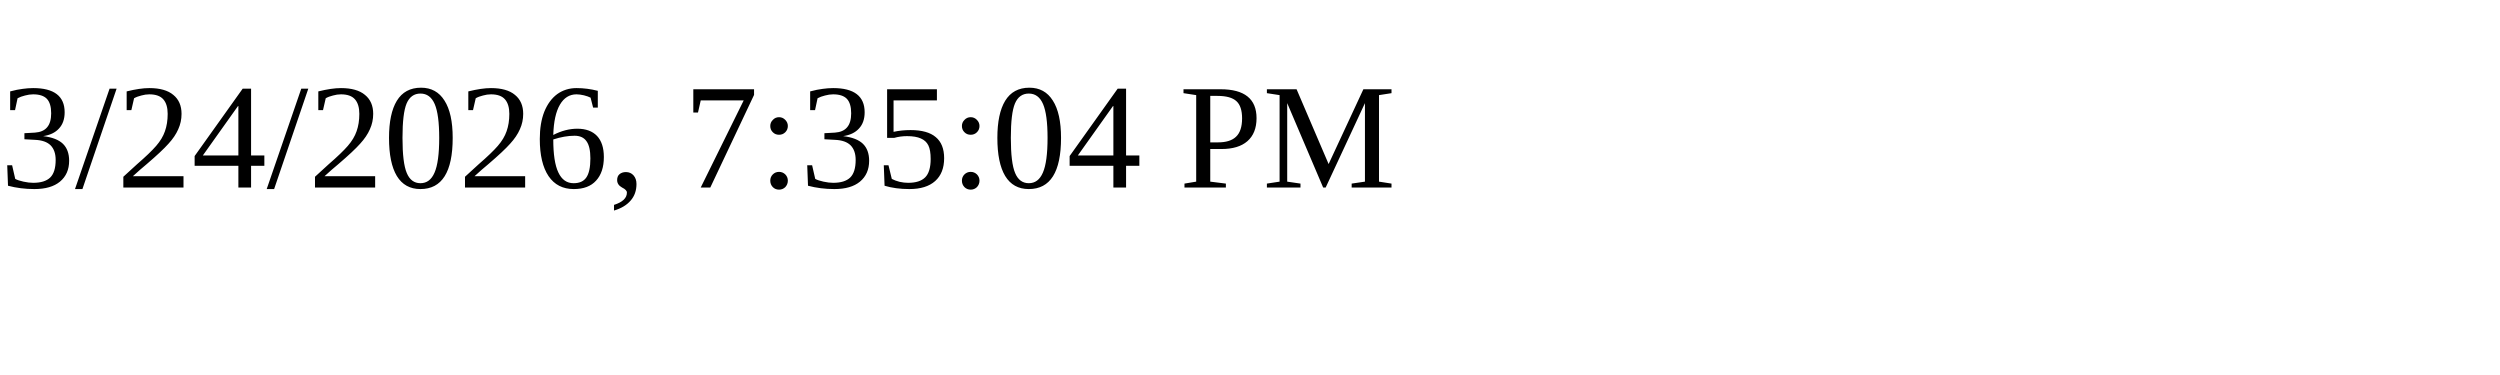
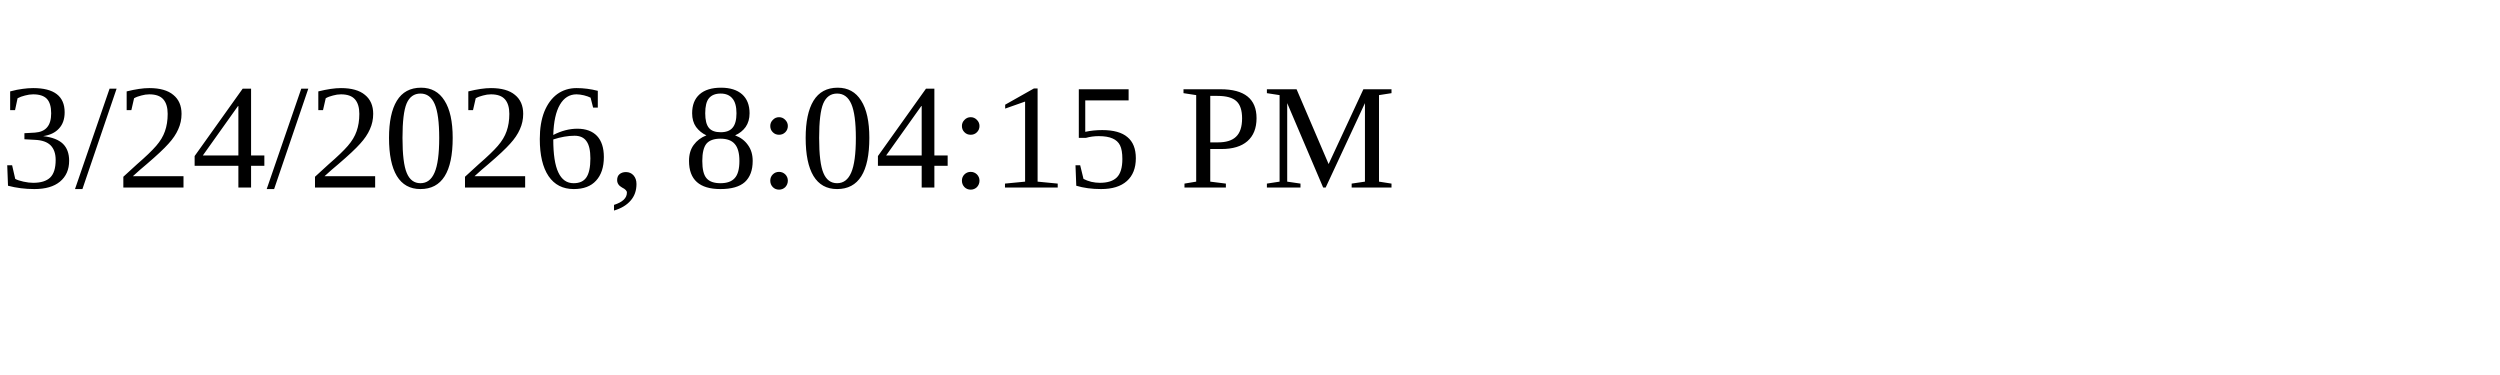
<svg xmlns="http://www.w3.org/2000/svg" height="30" width="200">
-   <text x="0" y="15">3/24/2026, 7:35:04 PM</text>
+   <text x="0" y="15">3/24/2026, 8:04:15 PM</text>
</svg>
